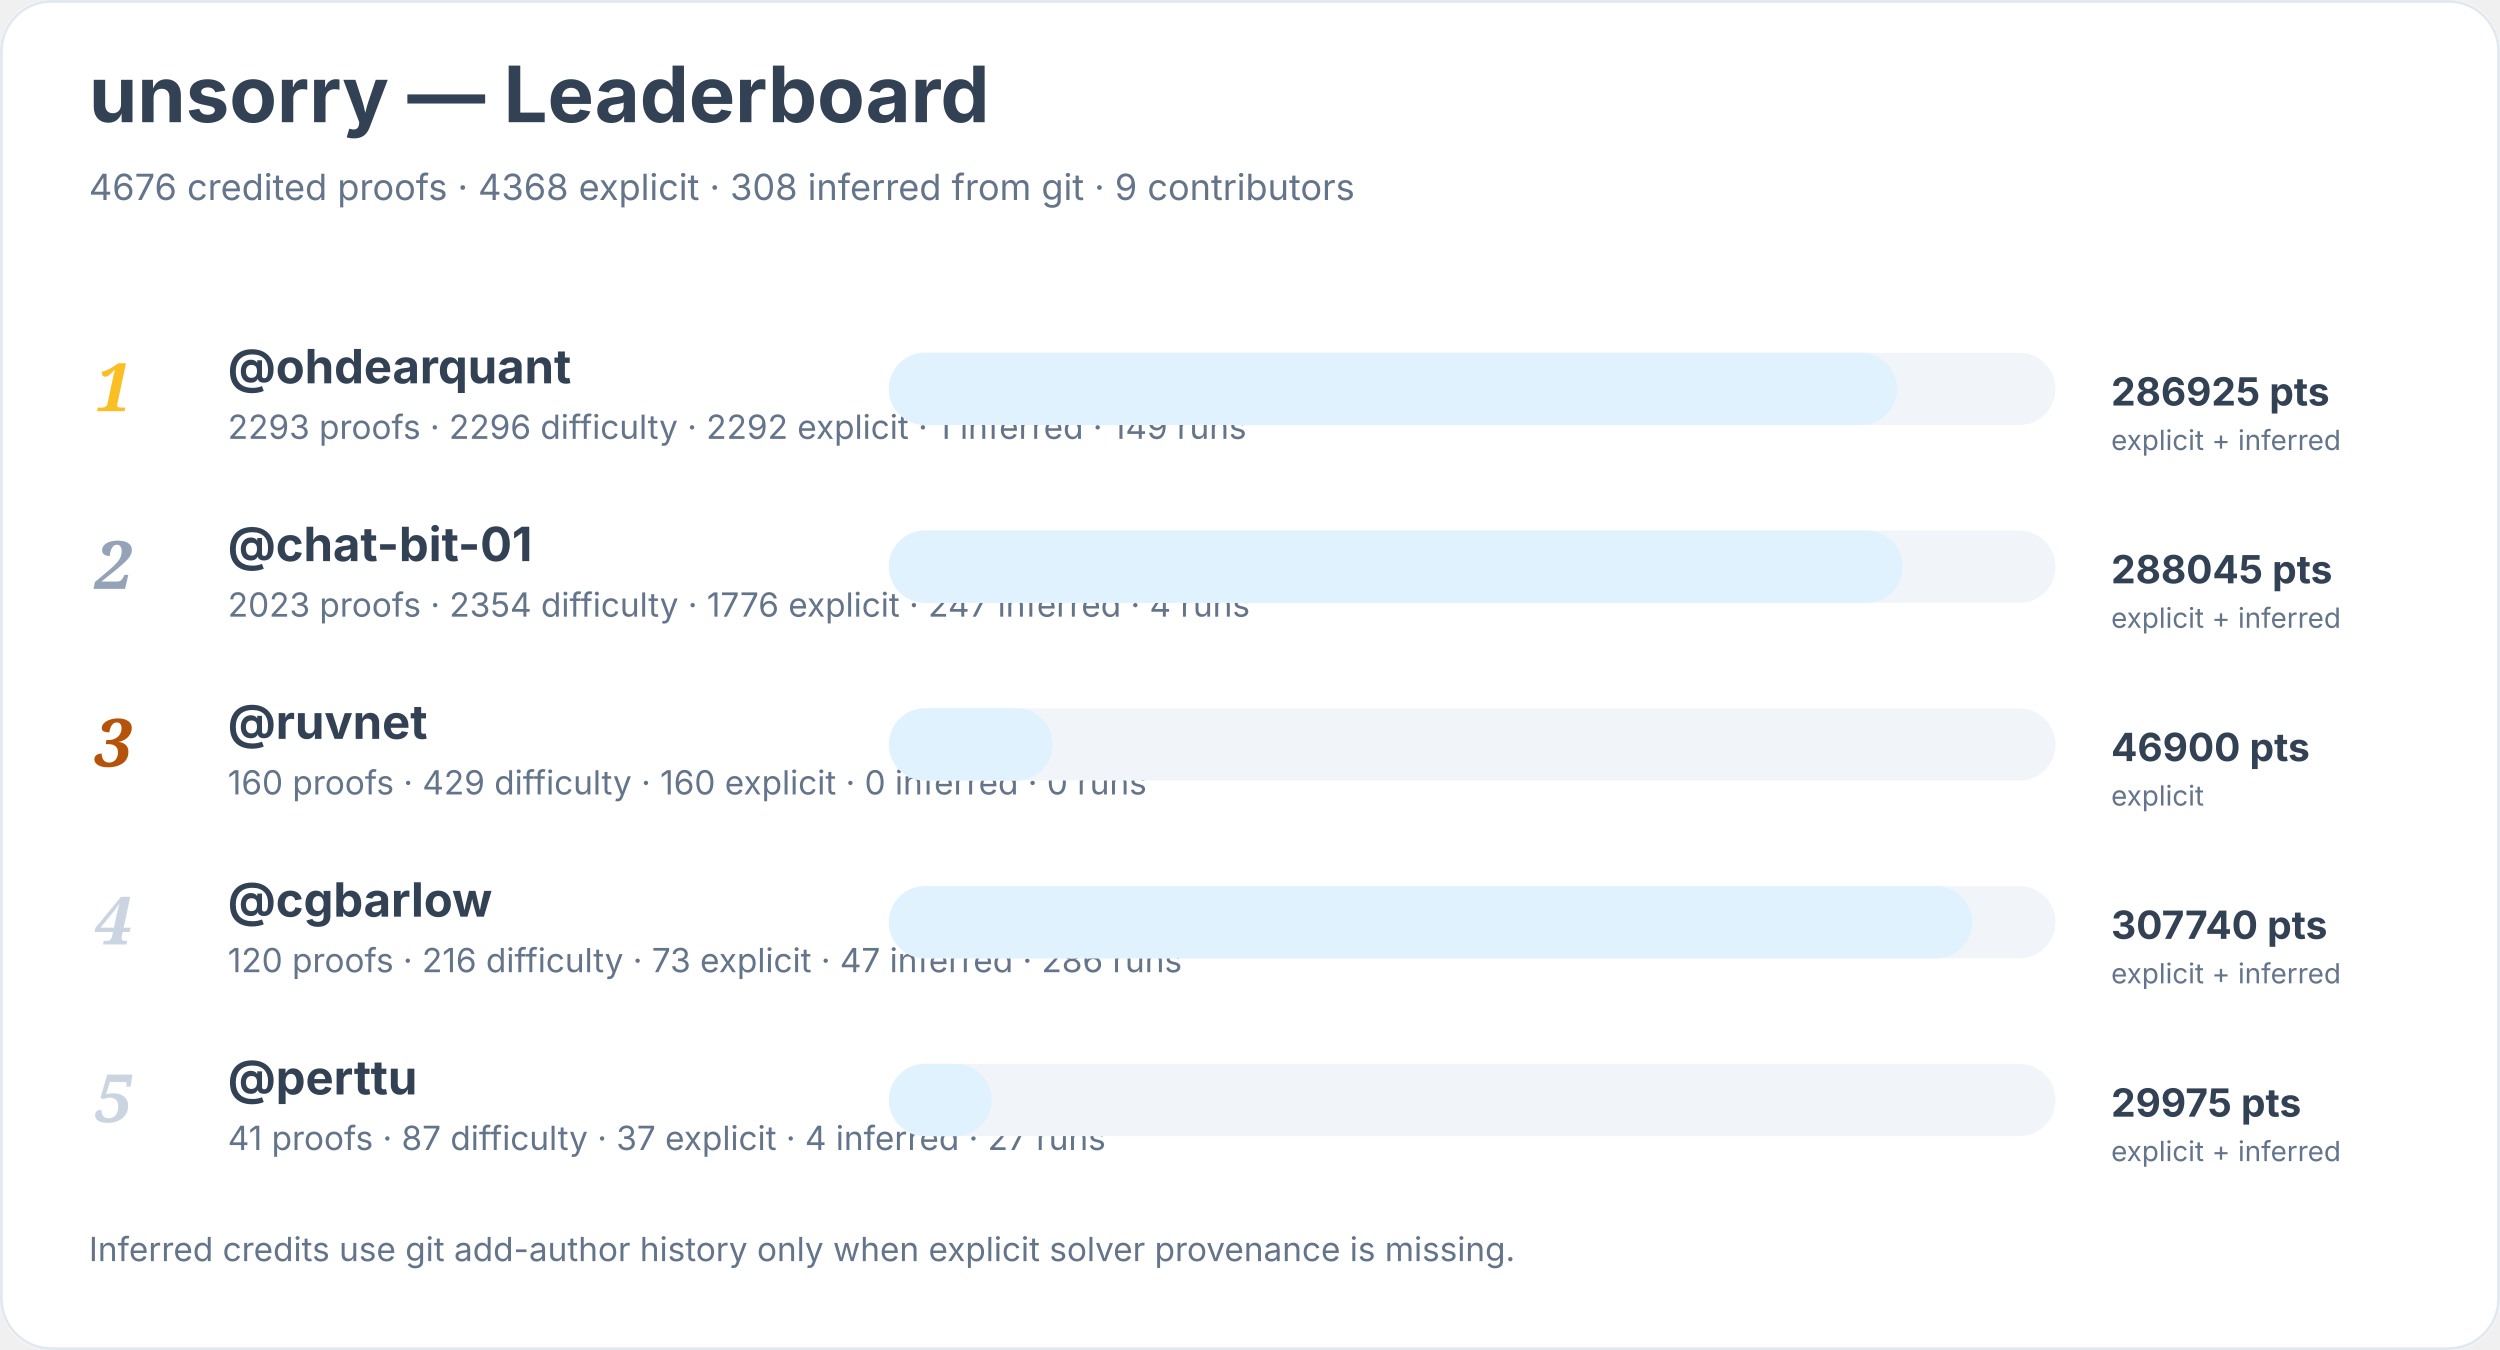
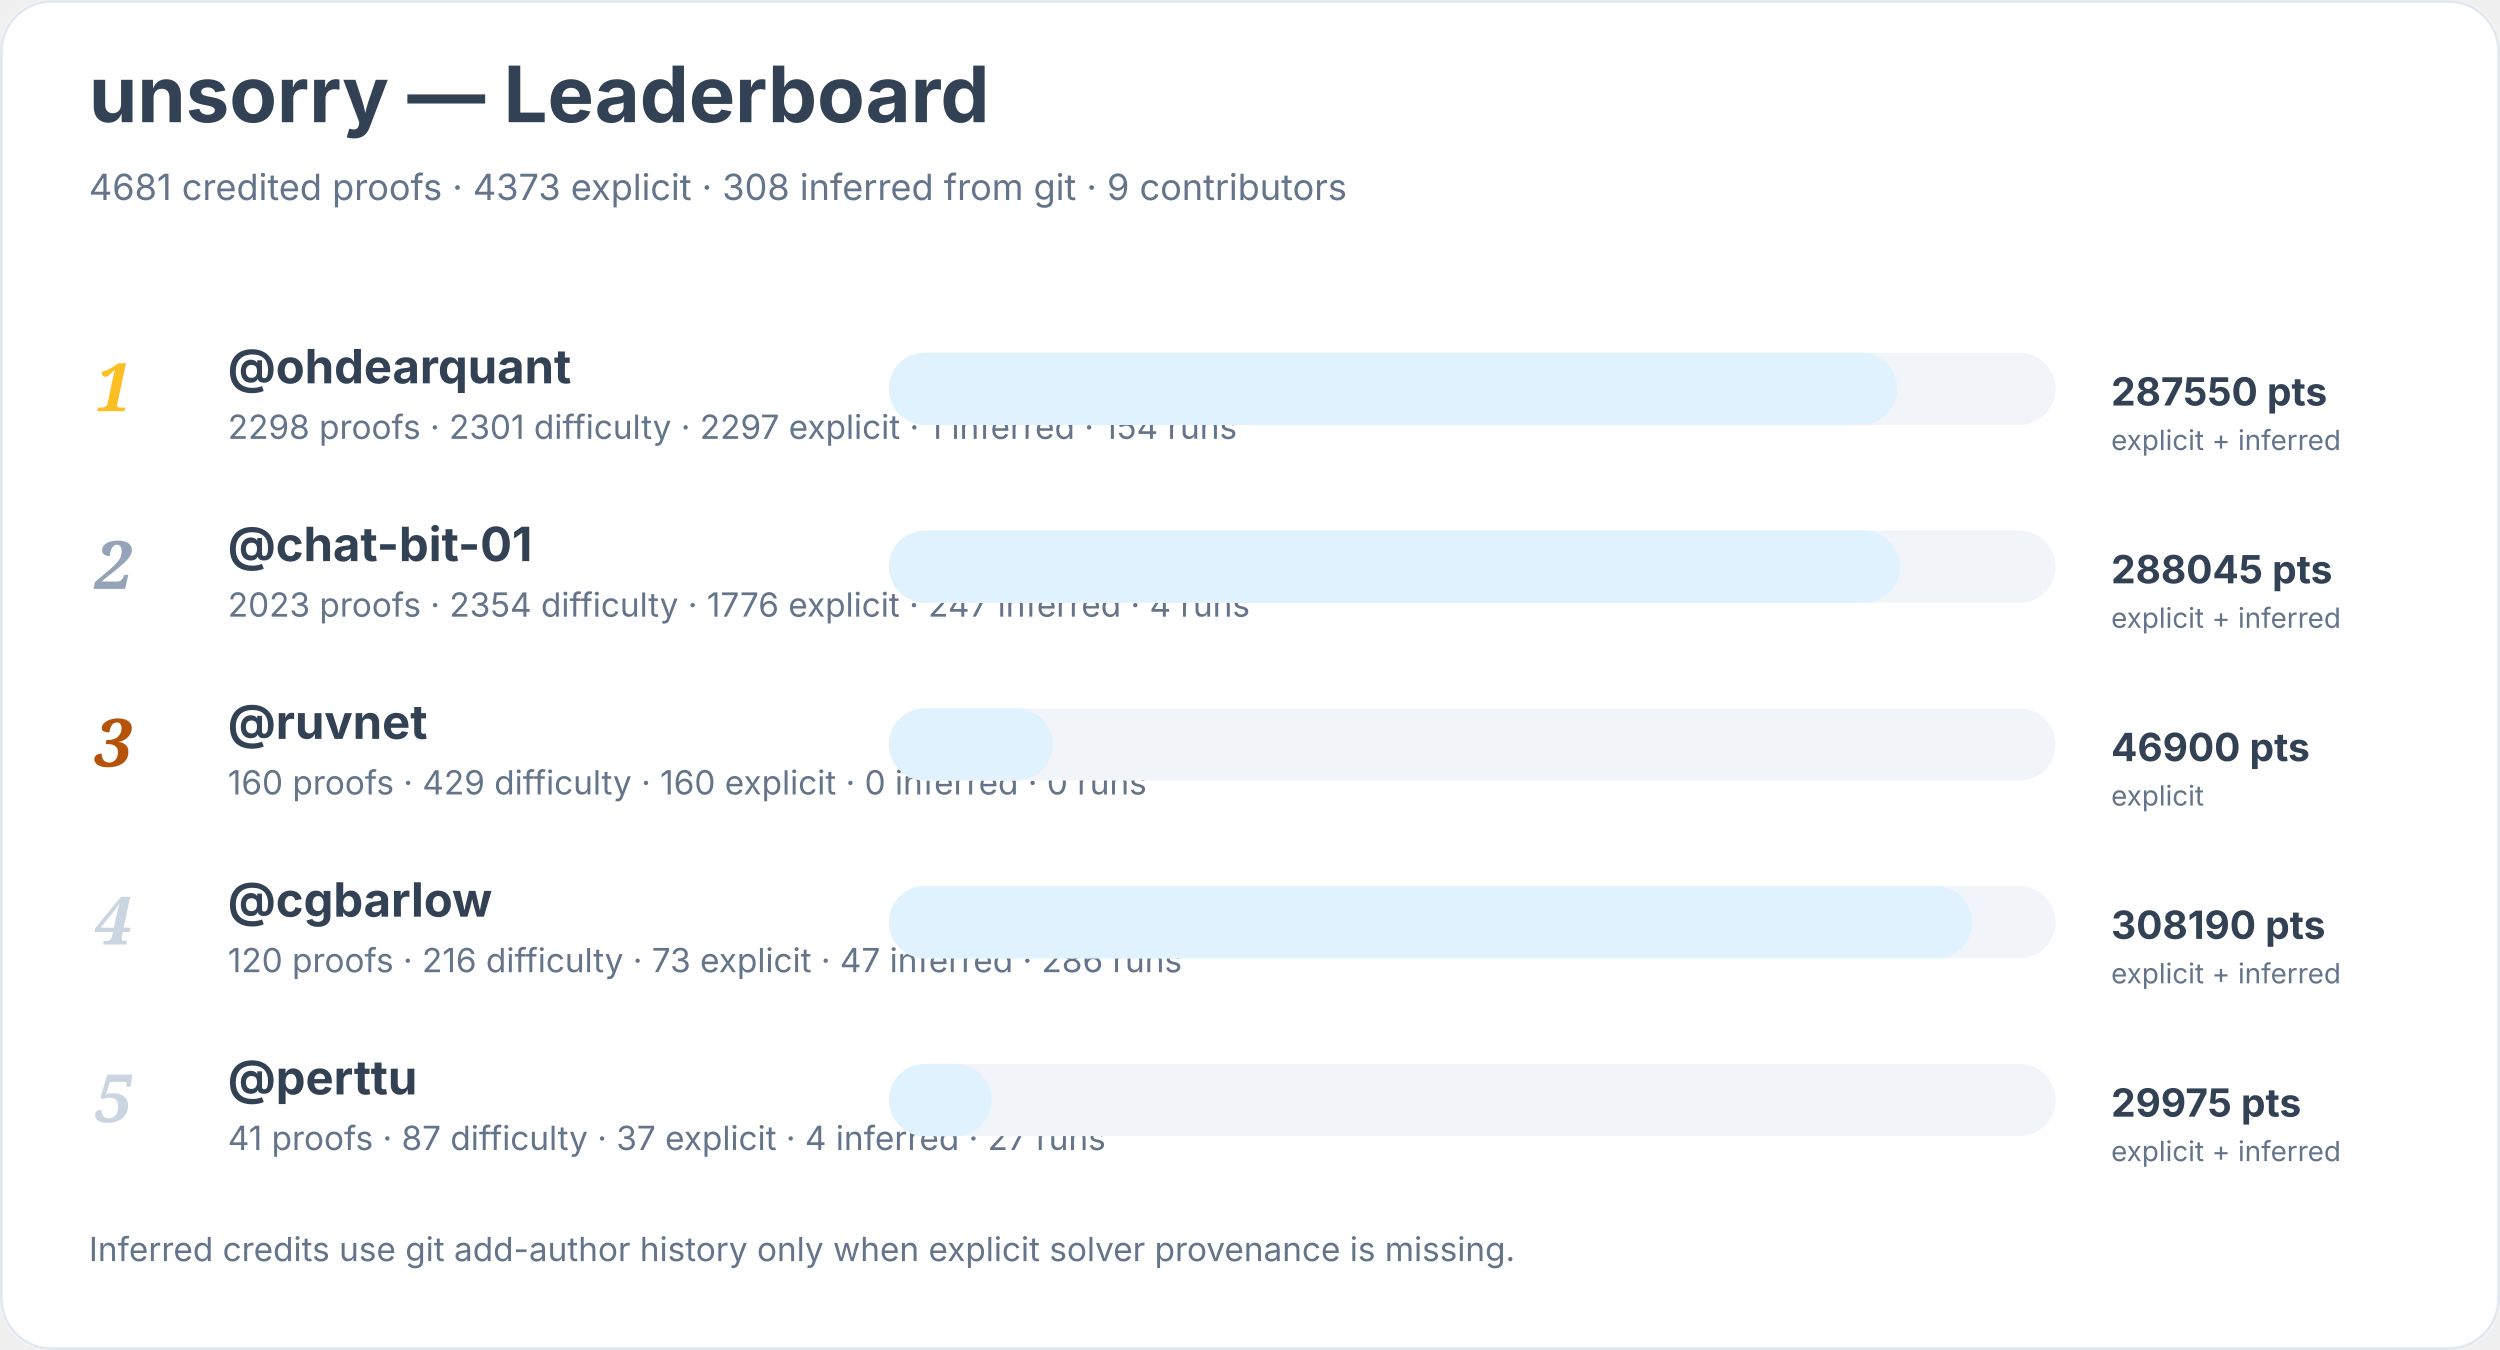
<svg xmlns="http://www.w3.org/2000/svg" width="900" height="486" viewBox="0 0 900 486" role="img" aria-labelledby="title desc">
  <rect width="900" height="100%" rx="18" fill="#ffffff" />
  <rect x="0.5" y="0.5" width="899" height="485" rx="18" fill="none" stroke="#e2e8f0" />
  <text x="32" y="44" font-family="Inter, system-ui, sans-serif" font-size="28" font-weight="700" fill="#334155">unsorry — Leaderboard</text>
-   <text x="32" y="72" font-family="Inter, system-ui, sans-serif" font-size="13" fill="#64748b">4676 credited proofs · 4368 explicit · 308 inferred from git · 9 contributors</text>
+   <text x="32" y="72" font-family="Inter, system-ui, sans-serif" font-size="13" fill="#64748b">4681 credited proofs · 4373 explicit · 308 inferred from git · 9 contributors</text>
  <text x="34" y="148" font-family="Georgia, serif" font-size="24" font-style="italic" font-weight="700" fill="#fbbf24">1</text>
  <a href="https://github.com/ohdearquant">
    <text x="82" y="138" font-family="Inter, system-ui, sans-serif" font-size="17" font-weight="650" fill="#334155">@ohdearquant</text>
  </a>
-   <text x="82" y="158" font-family="Inter, system-ui, sans-serif" font-size="12" fill="#64748b">2293 proofs · 2296 difficulty · 2292 explicit · 1 inferred · 149 runs</text>
+   <text x="82" y="158" font-family="Inter, system-ui, sans-serif" font-size="12" fill="#64748b">2298 proofs · 2301 difficulty · 2297 explicit · 1 inferred · 154 runs</text>
  <rect x="320" y="127" width="420" height="26" rx="13" fill="#f1f5f9" />
  <rect x="320" y="127" width="363" height="26" rx="13" fill="#e0f2fe" />
-   <text x="760" y="146" font-family="Inter, system-ui, sans-serif" font-size="14" font-weight="700" fill="#334155">286925 pts</text>
+   <text x="760" y="146" font-family="Inter, system-ui, sans-serif" font-size="14" font-weight="700" fill="#334155">287550 pts</text>
  <text x="760" y="162" font-family="Inter, system-ui, sans-serif" font-size="10" fill="#64748b">explicit + inferred</text>
  <text x="34" y="212" font-family="Georgia, serif" font-size="24" font-style="italic" font-weight="700" fill="#94a3b8">2</text>
  <a href="https://github.com/chat-bit-01">
    <text x="82" y="202" font-family="Inter, system-ui, sans-serif" font-size="17" font-weight="650" fill="#334155">@chat-bit-01</text>
  </a>
  <text x="82" y="222" font-family="Inter, system-ui, sans-serif" font-size="12" fill="#64748b">2023 proofs · 2354 difficulty · 1776 explicit · 247 inferred · 4 runs</text>
  <rect x="320" y="191" width="420" height="26" rx="13" fill="#f1f5f9" />
-   <rect x="320" y="191" width="365" height="26" rx="13" fill="#e0f2fe" />
+   <rect x="320" y="191" width="364" height="26" rx="13" fill="#e0f2fe" />
  <text x="760" y="210" font-family="Inter, system-ui, sans-serif" font-size="14" font-weight="700" fill="#334155">288045 pts</text>
  <text x="760" y="226" font-family="Inter, system-ui, sans-serif" font-size="10" fill="#64748b">explicit + inferred</text>
  <text x="34" y="276" font-family="Georgia, serif" font-size="24" font-style="italic" font-weight="700" fill="#b45309">3</text>
  <a href="https://github.com/ruvnet">
    <text x="82" y="266" font-family="Inter, system-ui, sans-serif" font-size="17" font-weight="650" fill="#334155">@ruvnet</text>
  </a>
  <text x="82" y="286" font-family="Inter, system-ui, sans-serif" font-size="12" fill="#64748b">160 proofs · 429 difficulty · 160 explicit · 0 inferred · 0 runs</text>
  <rect x="320" y="255" width="420" height="26" rx="13" fill="#f1f5f9" />
  <rect x="320" y="255" width="59" height="26" rx="13" fill="#e0f2fe" />
  <text x="760" y="274" font-family="Inter, system-ui, sans-serif" font-size="14" font-weight="700" fill="#334155">46900 pts</text>
  <text x="760" y="290" font-family="Inter, system-ui, sans-serif" font-size="10" fill="#64748b">explicit</text>
  <text x="34" y="340" font-family="Georgia, serif" font-size="24" font-style="italic" font-weight="700" fill="#cbd5e1">4</text>
  <a href="https://github.com/cgbarlow">
    <text x="82" y="330" font-family="Inter, system-ui, sans-serif" font-size="17" font-weight="650" fill="#334155">@cgbarlow</text>
  </a>
  <text x="82" y="350" font-family="Inter, system-ui, sans-serif" font-size="12" fill="#64748b">120 proofs · 216 difficulty · 73 explicit · 47 inferred · 286 runs</text>
  <rect x="320" y="319" width="420" height="26" rx="13" fill="#f1f5f9" />
  <rect x="320" y="319" width="390" height="26" rx="13" fill="#e0f2fe" />
-   <text x="760" y="338" font-family="Inter, system-ui, sans-serif" font-size="14" font-weight="700" fill="#334155">307740 pts</text>
+   <text x="760" y="338" font-family="Inter, system-ui, sans-serif" font-size="14" font-weight="700" fill="#334155">308190 pts</text>
  <text x="760" y="354" font-family="Inter, system-ui, sans-serif" font-size="10" fill="#64748b">explicit + inferred</text>
  <text x="34" y="404" font-family="Georgia, serif" font-size="24" font-style="italic" font-weight="700" fill="#cbd5e1">5</text>
  <a href="https://github.com/perttu">
    <text x="82" y="394" font-family="Inter, system-ui, sans-serif" font-size="17" font-weight="650" fill="#334155">@perttu</text>
  </a>
  <text x="82" y="414" font-family="Inter, system-ui, sans-serif" font-size="12" fill="#64748b">41 proofs · 87 difficulty · 37 explicit · 4 inferred · 27 runs</text>
  <rect x="320" y="383" width="420" height="26" rx="13" fill="#f1f5f9" />
  <rect x="320" y="383" width="37" height="26" rx="13" fill="#e0f2fe" />
  <text x="760" y="402" font-family="Inter, system-ui, sans-serif" font-size="14" font-weight="700" fill="#334155">29975 pts</text>
  <text x="760" y="418" font-family="Inter, system-ui, sans-serif" font-size="10" fill="#64748b">explicit + inferred</text>
  <text x="32" y="454" font-family="Inter, system-ui, sans-serif" font-size="12" fill="#64748b">Inferred credits use git add-author history only when explicit solver provenance is missing.</text>
</svg>
